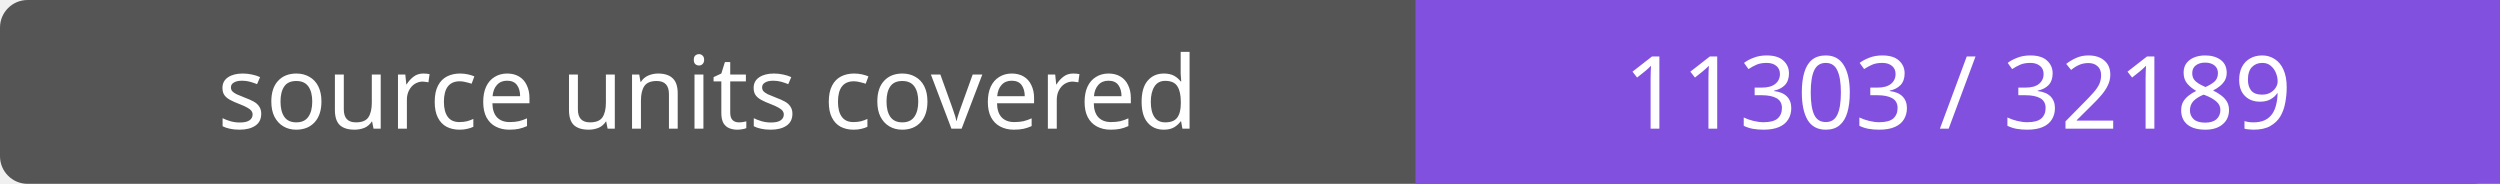
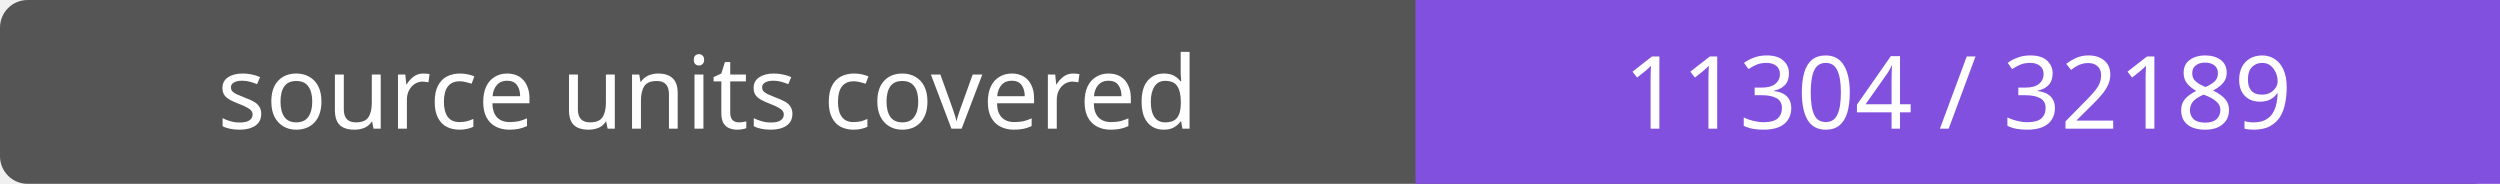
- <svg xmlns="http://www.w3.org/2000/svg" width="272" height="20" role="img" aria-label="source units covered: 11303 / 32189">
+ <svg xmlns="http://www.w3.org/2000/svg" width="272" height="20" role="img" aria-label="source units covered: 11304 / 32189">
  <rect width="272" height="20" rx="3" fill="#555" />
  <path fill="#8250df" d="M154 0h118v20H154z" />
  <g fill="#fff" text-anchor="middle" font-family="Verdana,sans-serif" font-size="11">
    <text x="77.0" y="14">source units covered</text>
-     <text x="213.0" y="14">11303 / 32189</text>
+     <text x="213.0" y="14">11304 / 32189</text>
  </g>
</svg>
